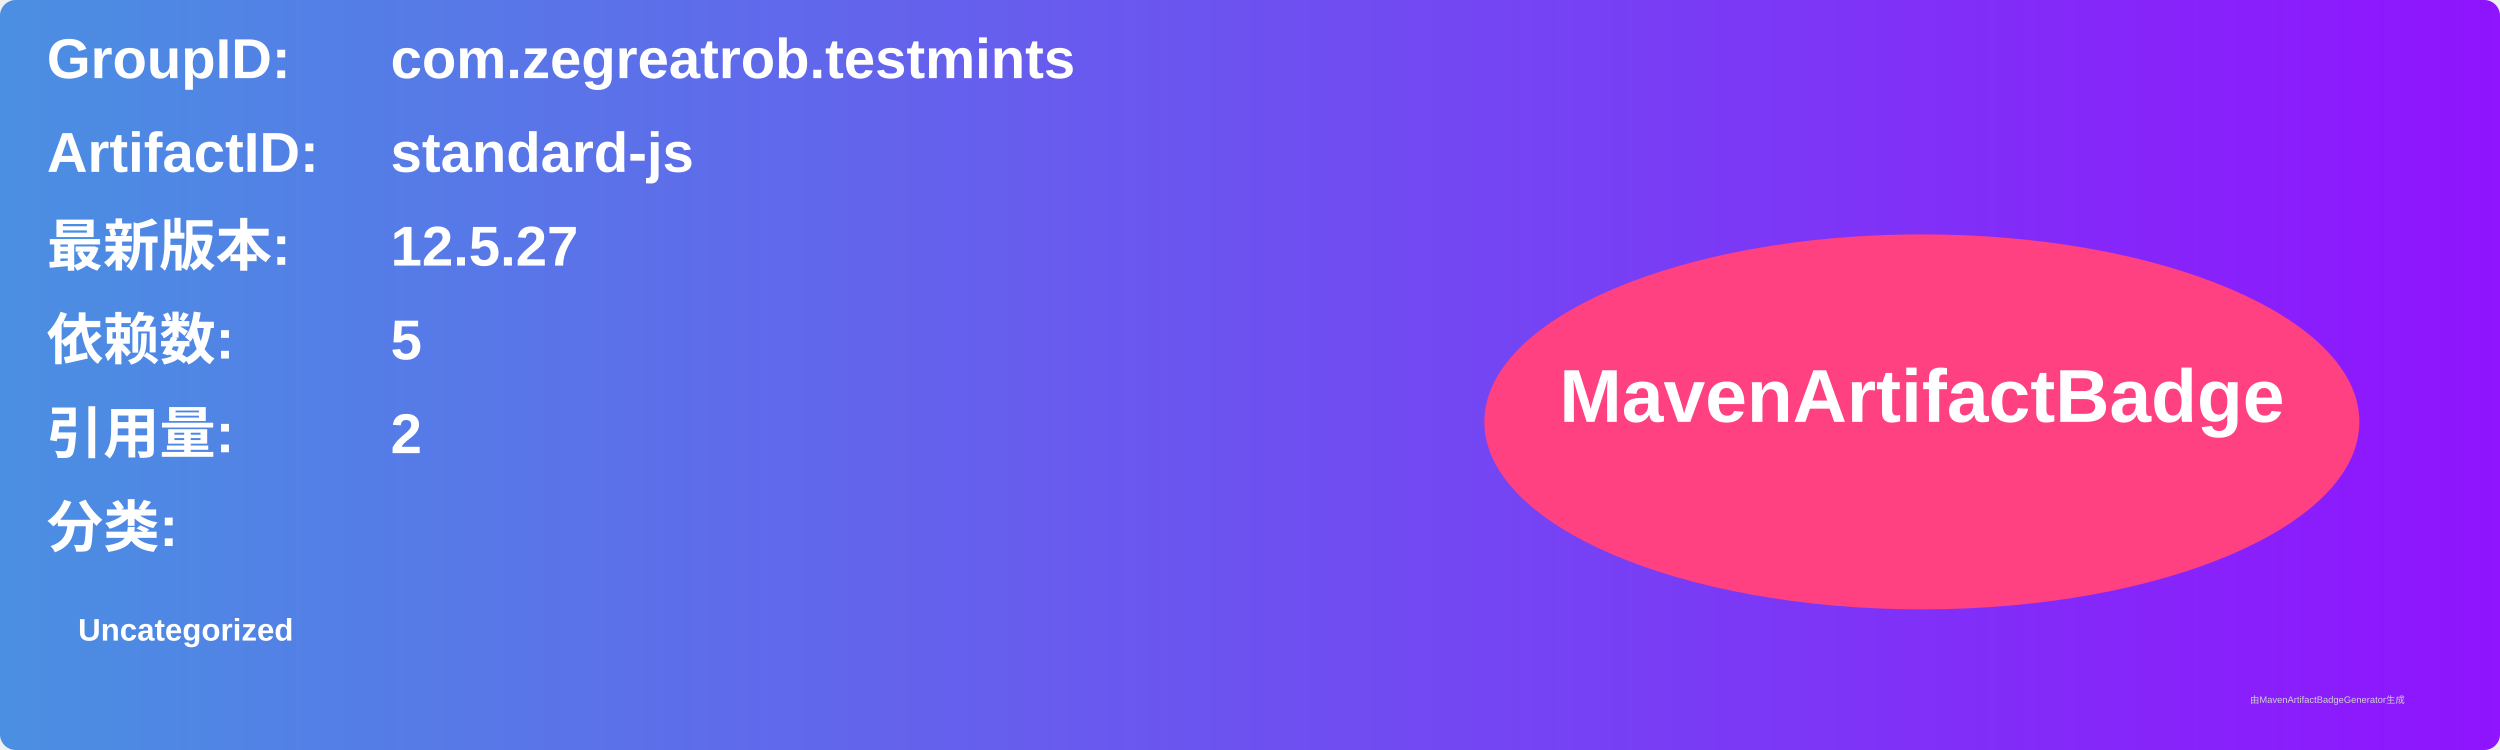
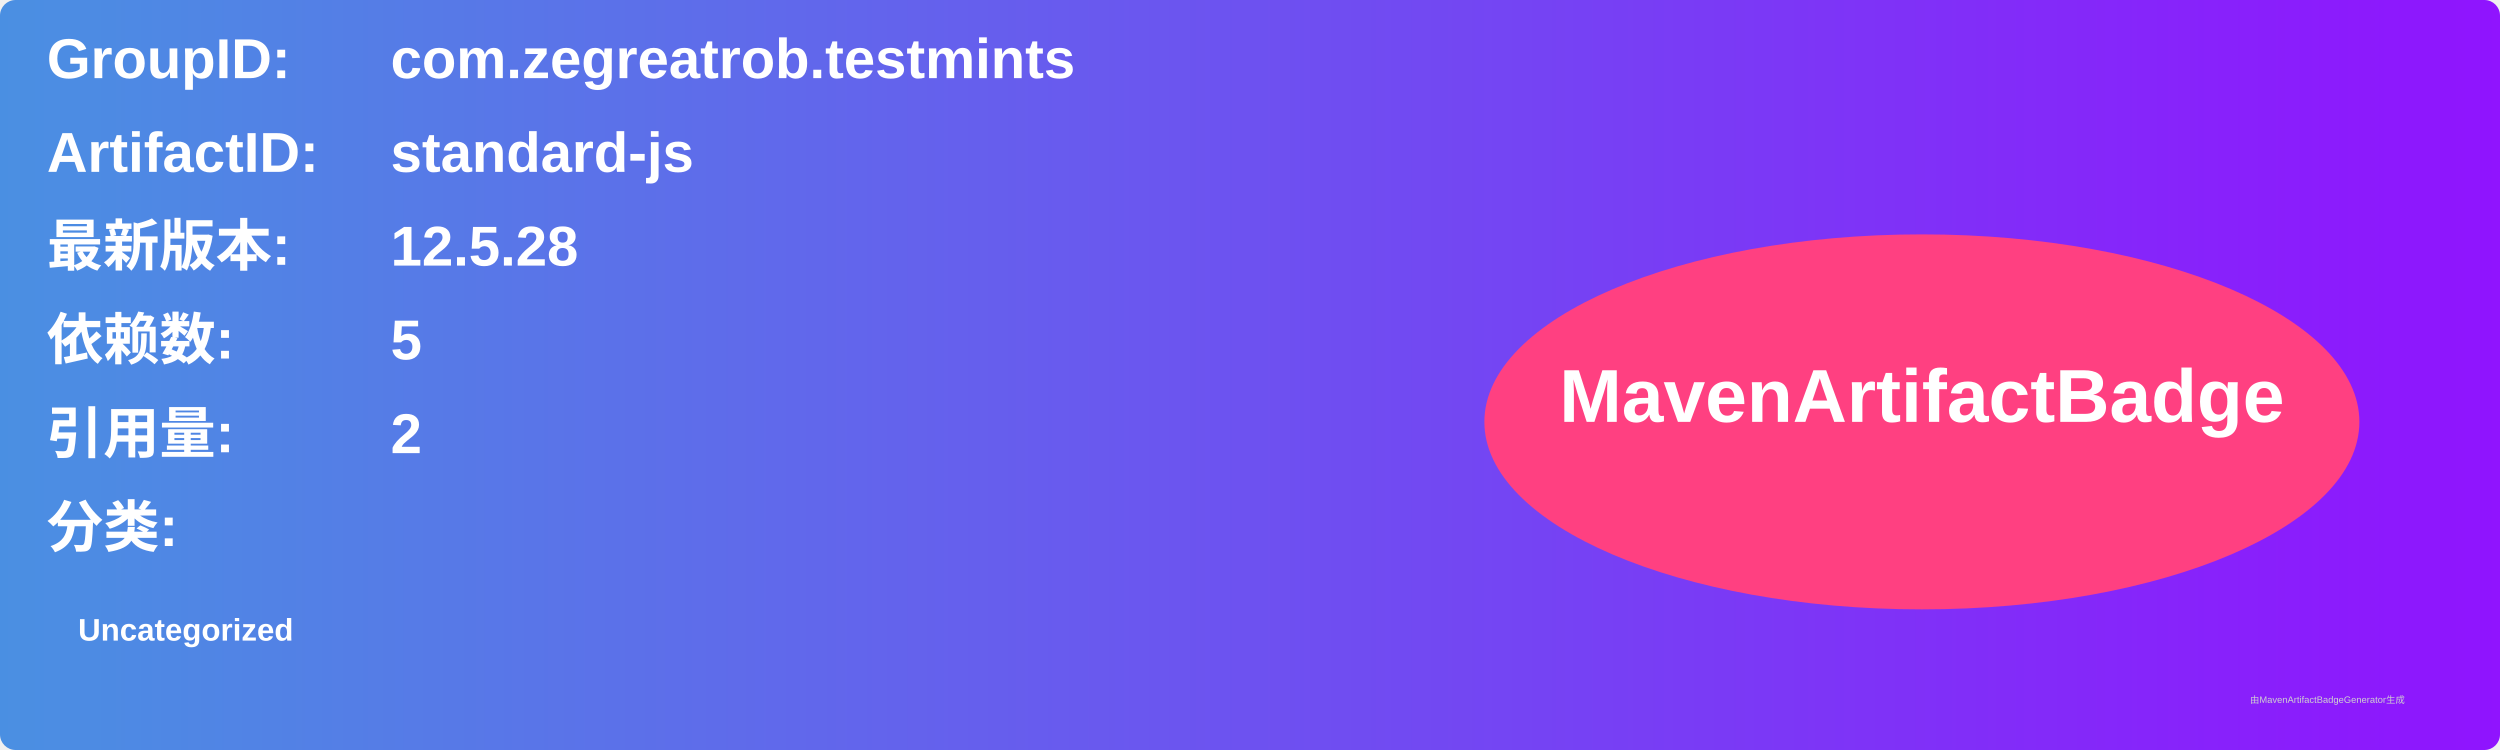
<svg xmlns="http://www.w3.org/2000/svg" width="800" height="240" viewBox="0 0 800 240">
  <linearGradient id="grad" x1="0%" y1="0%" x2="100%" y2="0%">
    <stop offset="0%" stop-color="#4a90e2" />
    <stop offset="100%" stop-color="#9013fe" />
  </linearGradient>
  <rect width="100%" height="100%" rx="5" ry="5" fill="url(#grad)" />
  <g transform="translate(15, 15)">
    <text x="0" y="10" font-family="Arial" font-size="18" fill="white" font-weight="bold" width="260">GroupID:</text>
    <text x="110" y="10" font-family="Arial" font-size="18" fill="white" font-weight="bold" width="460">com.zegreatrob.testmints</text>
    <text x="0" y="40" font-family="Arial" font-size="18" fill="white" font-weight="bold" width="260">ArtifactID:</text>
    <text x="110" y="40" font-family="Arial" font-size="18" fill="white" font-weight="bold" width="460">standard-js</text>
    <text x="0" y="70" font-family="Arial" font-size="18" fill="white" font-weight="bold">最新版本:</text>
    <text x="110" y="70" font-family="Arial" font-size="18" fill="white" font-weight="bold">
-       <tspan font-weight="bold">12.5.27</tspan>
+       <tspan font-weight="bold">12.5.28</tspan>
    </text>
    <text x="0" y="100" font-family="Arial" font-size="18" fill="white" font-weight="bold">依赖数: </text>
    <text x="110" y="100" font-family="Arial" font-size="18" fill="white">
      <tspan font-weight="bold">5</tspan>
    </text>
    <text x="0" y="130" font-family="Arial" font-size="18" fill="white" font-weight="bold">引用量: </text>
    <text x="110" y="130" font-family="Arial" font-size="18" fill="white">
      <tspan font-weight="bold">2</tspan>
    </text>
    <text x="0" y="160" font-family="Arial" font-size="18" fill="white" font-weight="bold">分类:</text>
    <text x="10" y="190" font-family="Arial" font-size="10" fill="white">
      <tspan font-weight="bold">Uncategorized</tspan>
    </text>
    <ellipse cx="600" cy="120" rx="140" ry="60" fill="#ff4081" />
    <text x="600" y="120" text-anchor="middle" font-family="Arial" font-size="24" fill="white" font-weight="bold">MavenArtifactBadge</text>
  </g>
  <text x="720" y="225" font-family="Arial" font-size="3" fill="#d0d0d0">由MavenArtifactBadgeGenerator生成</text>
</svg>
